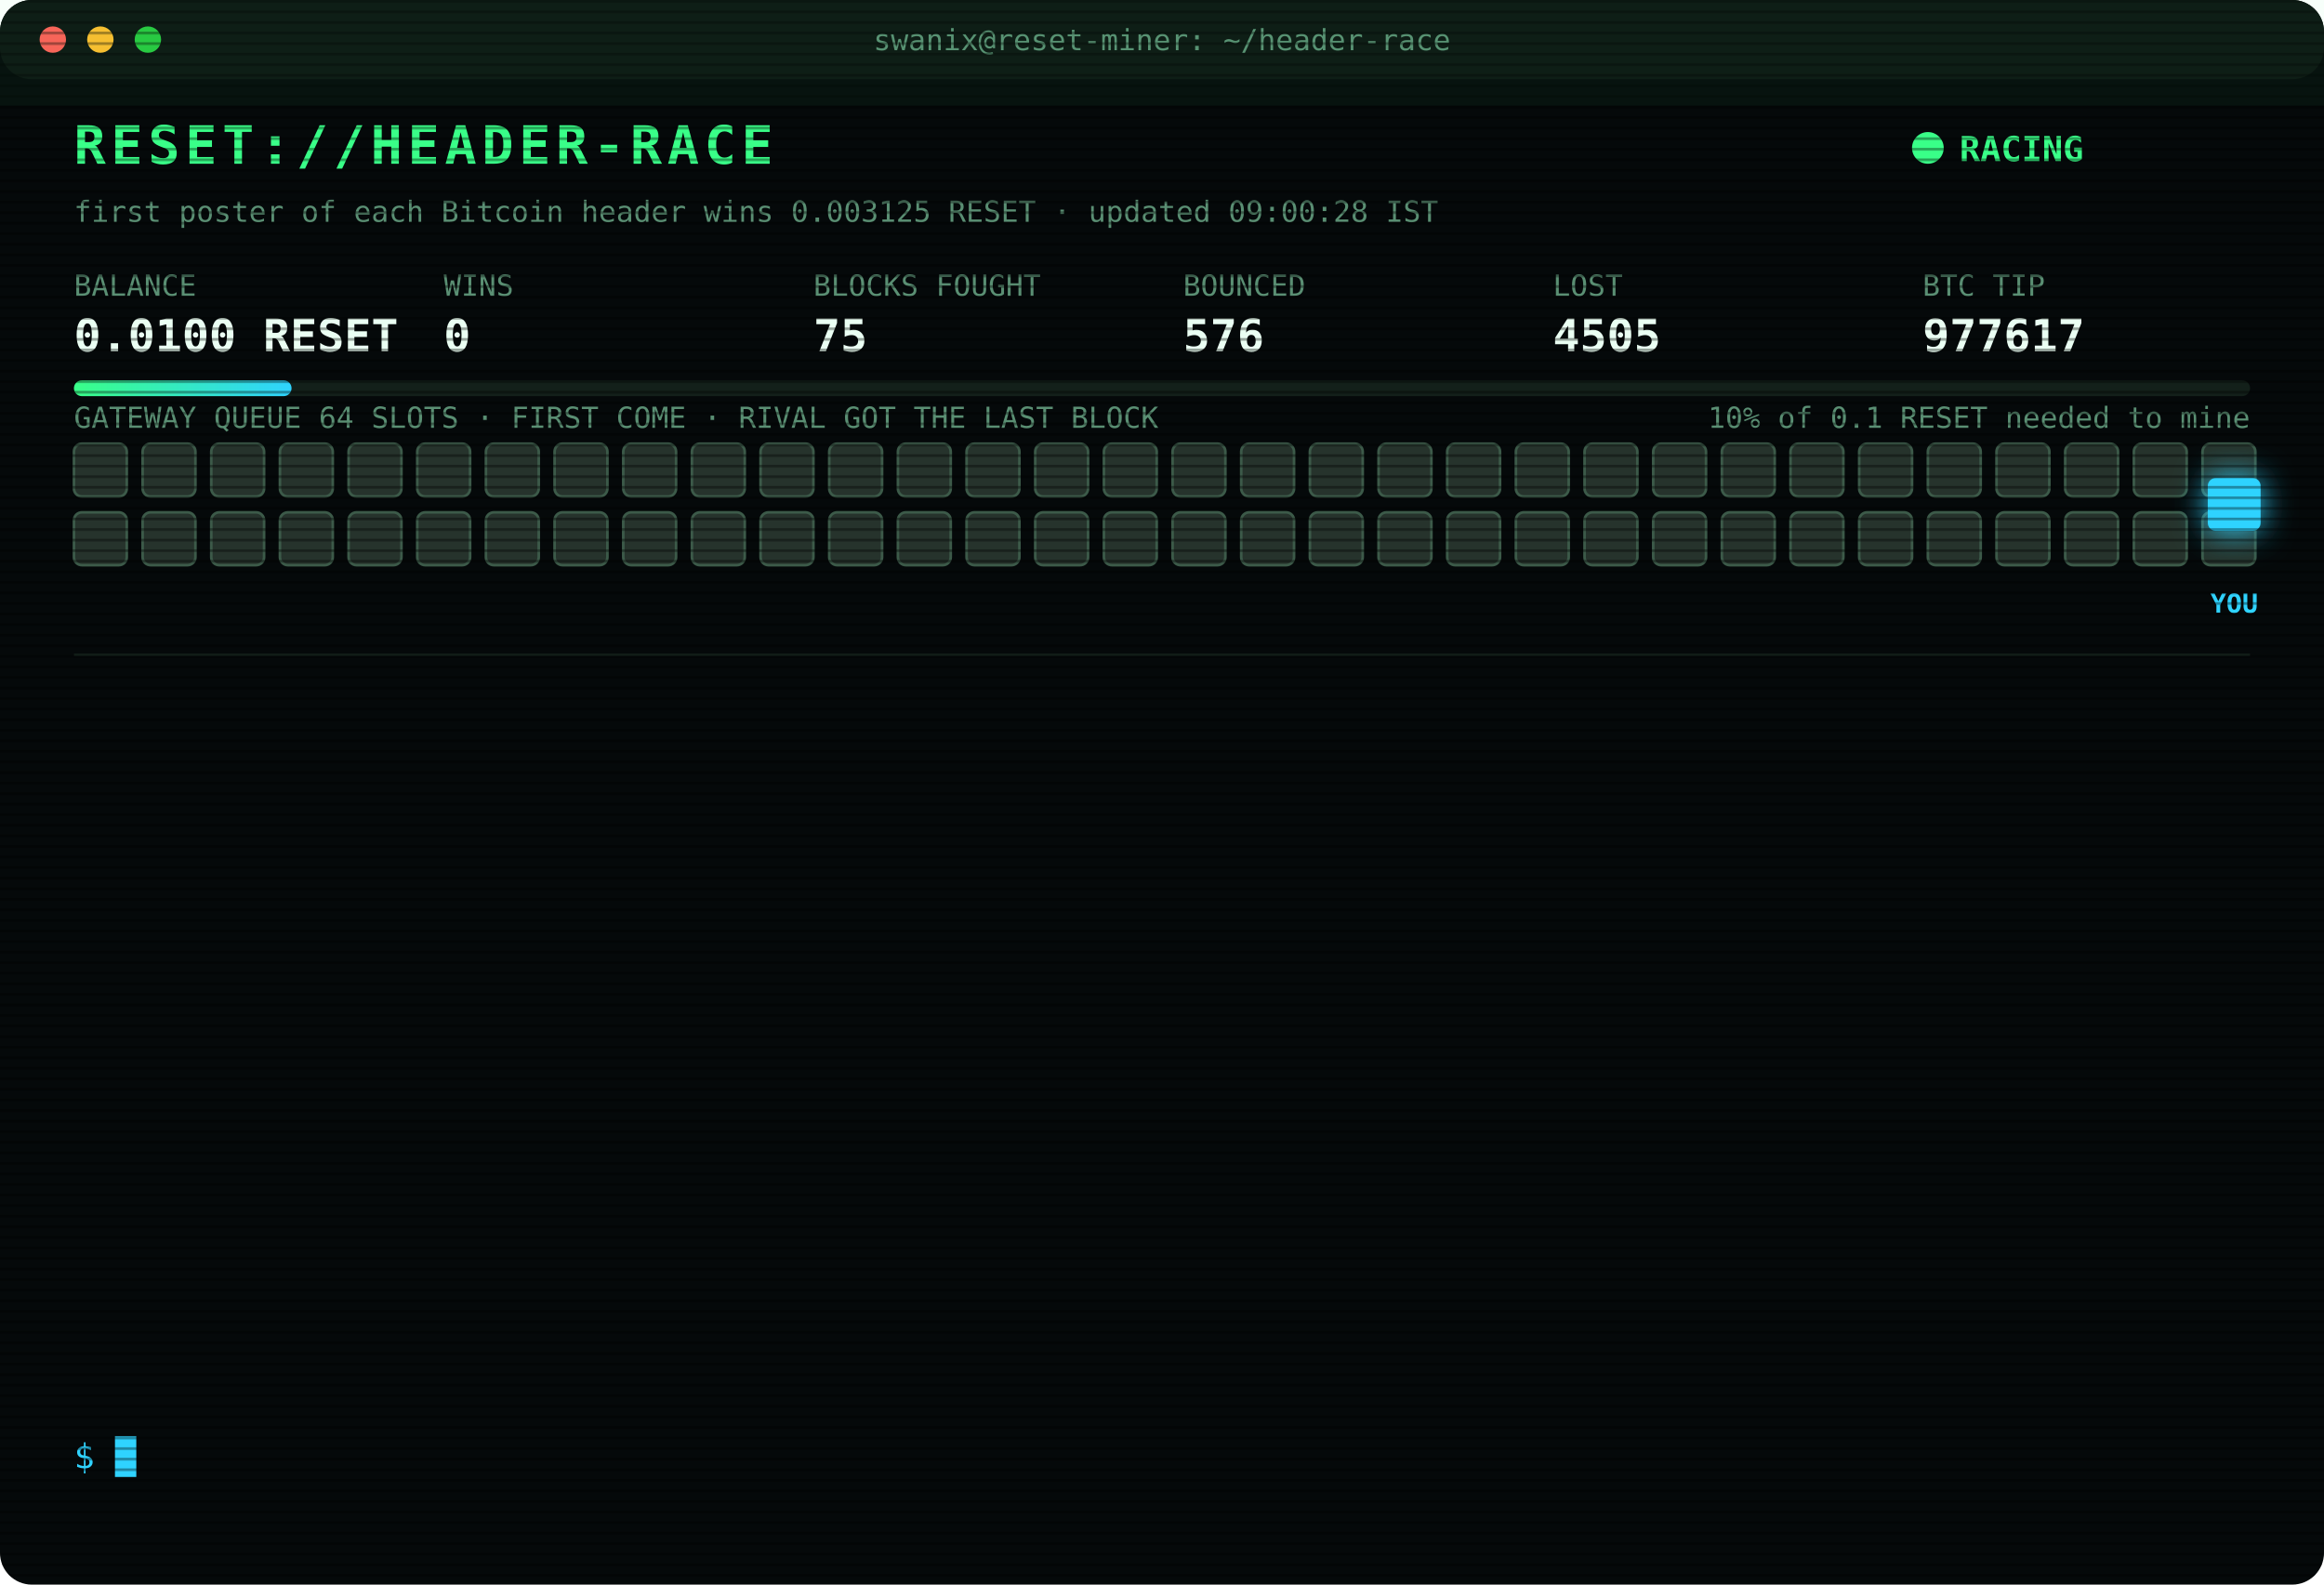
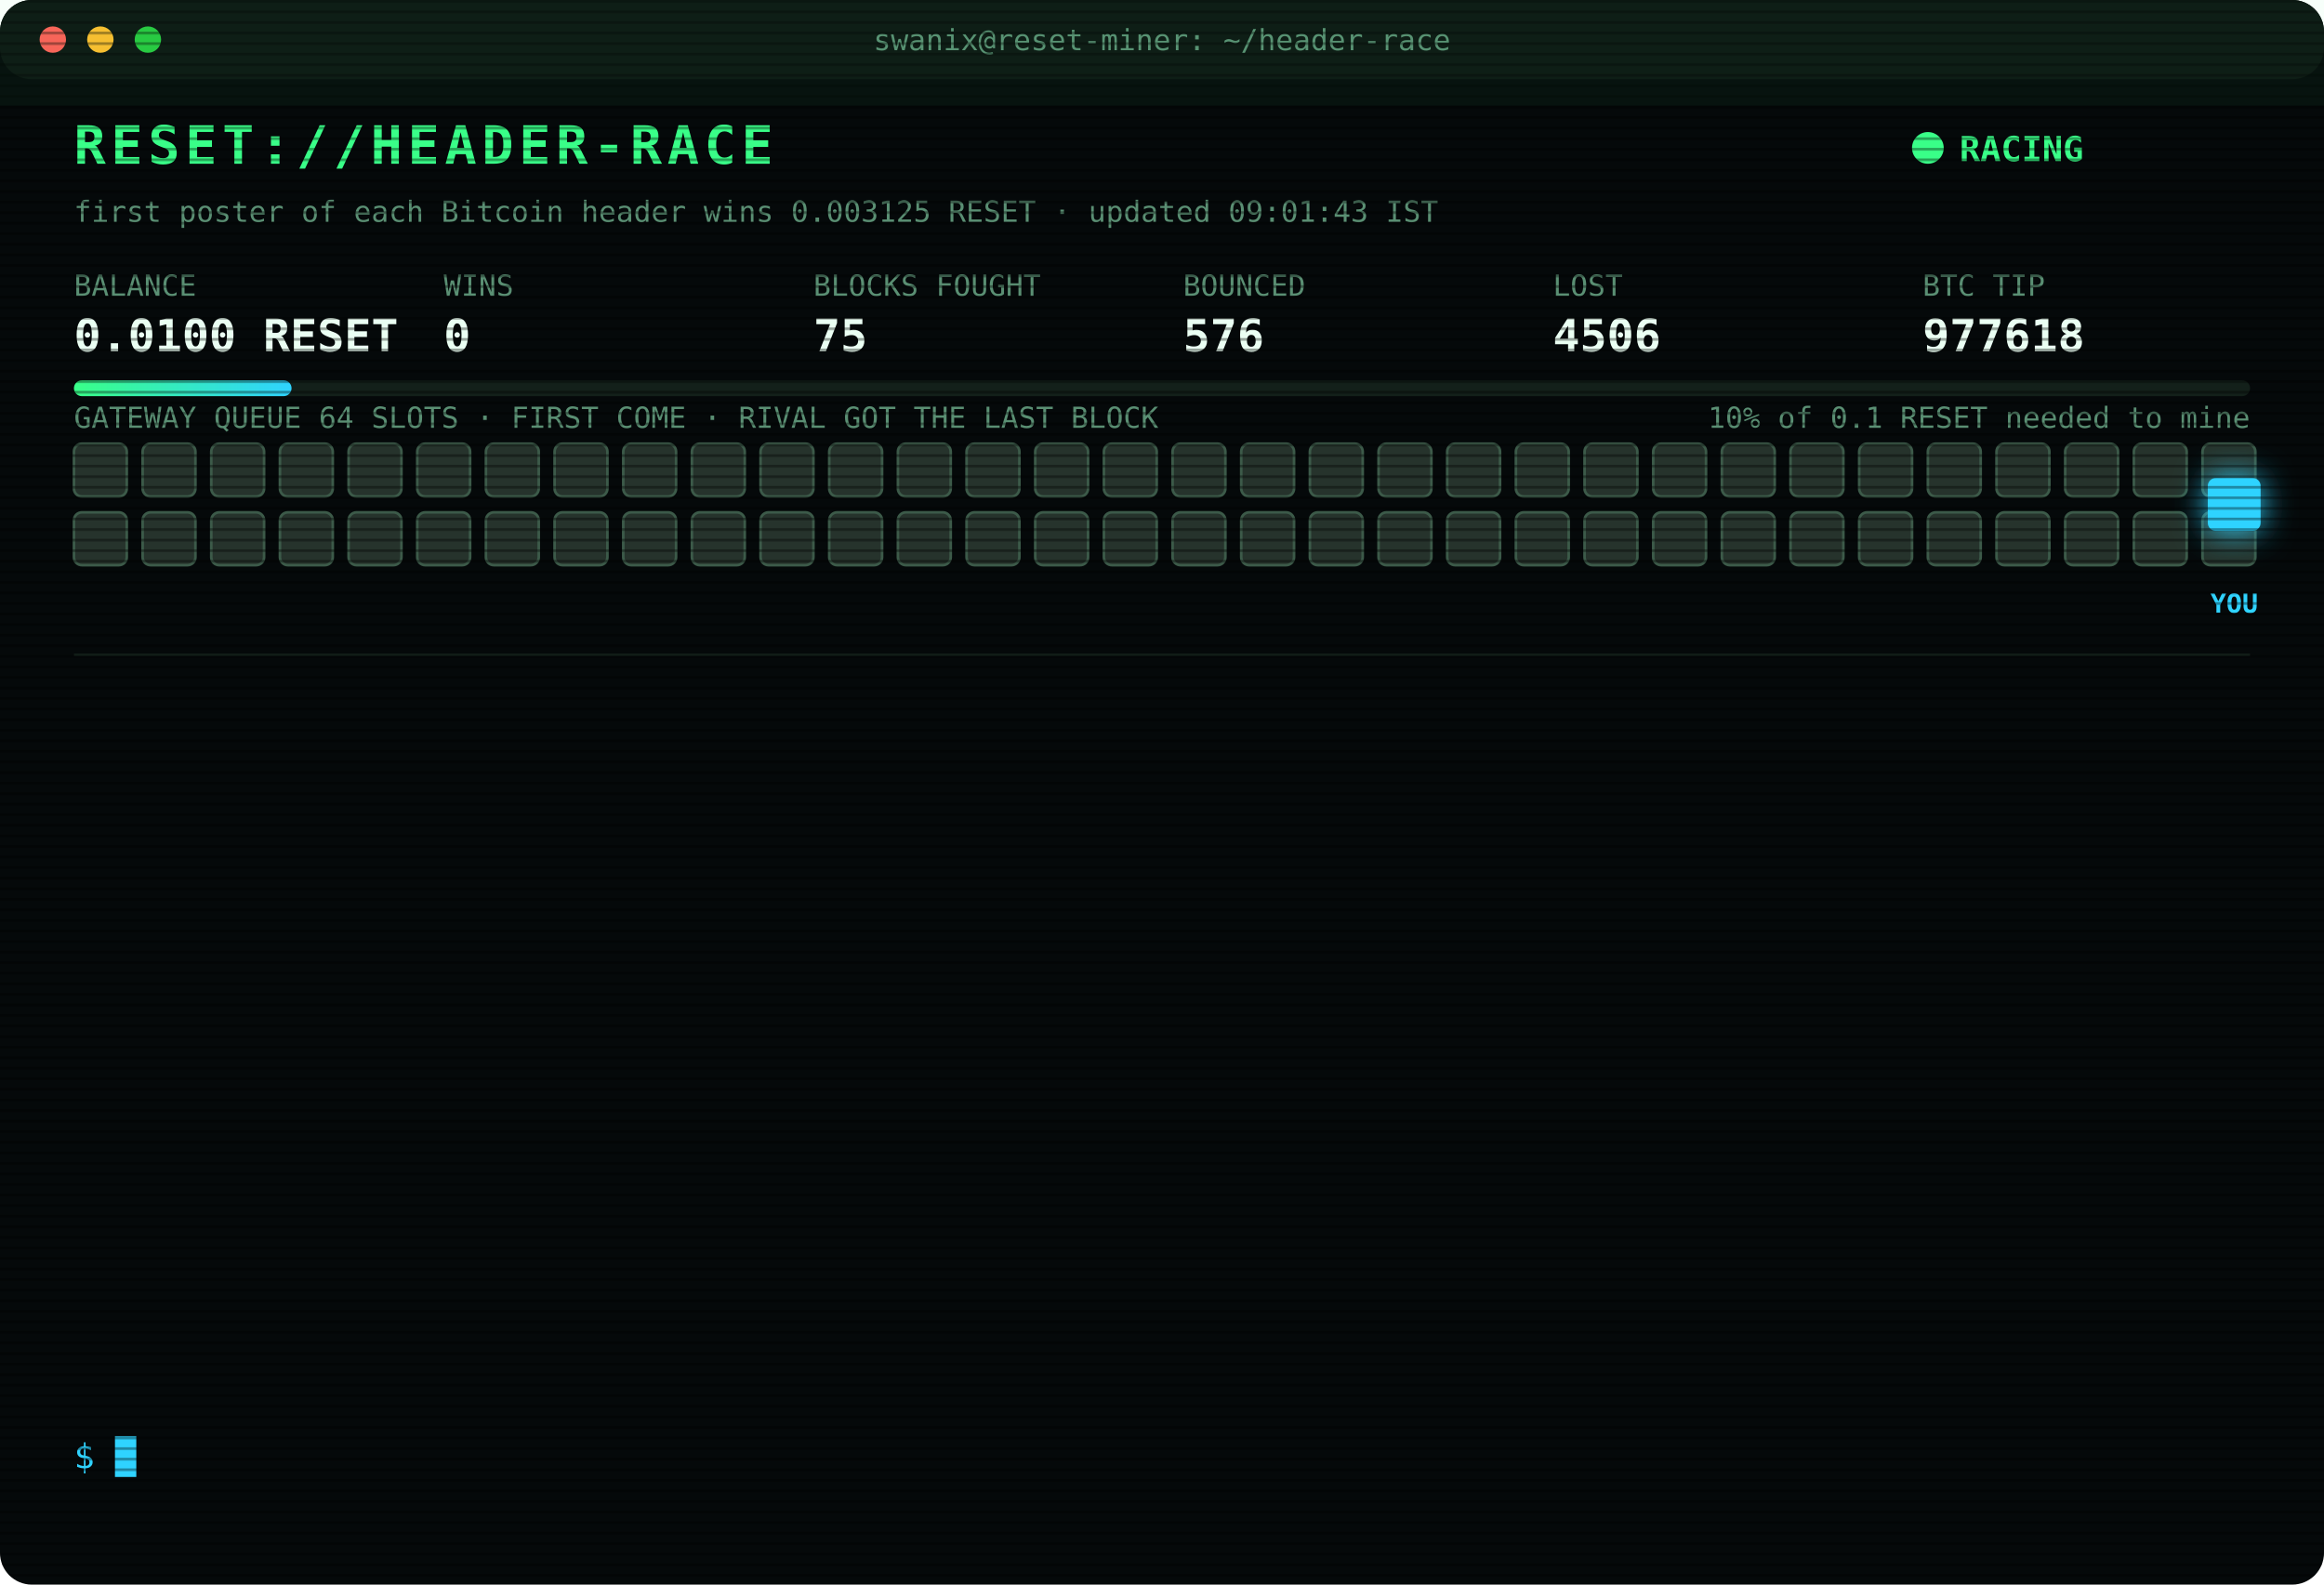
<svg xmlns="http://www.w3.org/2000/svg" width="880" height="600" viewBox="0 0 880 600" font-family="ui-monospace,SFMono-Regular,Menlo,Consolas,monospace">
  <style>
text{font-size:13px;fill:#7CFFB2}
.title{font-size:20px;font-weight:700;fill:#39FF88;letter-spacing:2px;animation:glitch 3s infinite steps(1)}
.sub{fill:#2fd3ff}.k{fill:#5a8f73;font-size:11px}.v{font-size:17px;font-weight:700;fill:#eafff3}
.ts{fill:#3f6b56}.boot{fill:#2fd3ff}.dim{fill:#5a8f73}.bad{fill:#ff4d6d}.warn{fill:#ffd23f}.mag{fill:#ff5cf0}.win{fill:#39FF88;font-weight:700}
.tag{font-size:10px;fill:#2fd3ff;font-weight:700}
.rival{fill:#26332c;stroke:#3c5a49;animation:jam 1.2s infinite alternate}
.idle{fill:#141c18;stroke:#22302a;animation:breathe 4s infinite}
.me{fill:#2fd3ff;filter:drop-shadow(0 0 6px #2fd3ff)}
.hover{animation:nudge 1.1s infinite ease-in-out}.bounce{animation:kick 1.4s infinite}
.ln{opacity:0;animation:in .4s forwards}
.cur{animation:blink 1s infinite steps(1)}
.scan{animation:scan 6s infinite linear}
.led{animation:blink 1.4s infinite}
@keyframes in{from{opacity:0;transform:translateX(-6px)}to{opacity:1;transform:none}}
@keyframes blink{50%{opacity:0}}
@keyframes jam{to{fill:#33463b}}
@keyframes breathe{50%{opacity:.4}}
@keyframes nudge{50%{transform:translateX(-10px)}}
@keyframes kick{0%,100%{transform:none}30%{transform:translateX(-14px)}55%{transform:translateX(10px) translateY(-6px)}}
@keyframes glitch{0%,92%{transform:none}93%{transform:translateX(2px);fill:#ff4d6d}95%{transform:translateX(-2px);fill:#2fd3ff}97%{transform:none}}
@keyframes scan{from{transform:translateY(-40px)}to{transform:translateY(600px)}}
</style>
  <defs>
    <pattern id="sl" width="4" height="4" patternUnits="userSpaceOnUse">
      <rect width="4" height="1" fill="#000" opacity=".35" />
    </pattern>
    <linearGradient id="bar">
      <stop offset="0" stop-color="#39FF88" />
      <stop offset="1" stop-color="#2fd3ff" />
    </linearGradient>
  </defs>
  <rect width="880" height="600" rx="12" fill="#05090a" />
  <rect width="880" height="30" rx="12" fill="#0d1512" />
  <circle cx="20" cy="15" r="5" fill="#ff5f57" />
  <circle cx="38" cy="15" r="5" fill="#febc2e" />
  <circle cx="56" cy="15" r="5" fill="#28c840" />
  <text x="440" y="19" text-anchor="middle" class="k">swanix@reset-miner: ~/header-race</text>
  <text x="28" y="62" class="title">RESET://HEADER-RACE</text>
  <circle class="led" cx="730" cy="56" r="6" fill="#39FF88" />
  <text x="742" y="61" class="win">RACING</text>
-   <text x="28" y="84" class="k">first poster of each Bitcoin header wins 0.003125 RESET · updated 09:00:28 IST</text>
+   <text x="28" y="84" class="k">first poster of each Bitcoin header wins 0.003125 RESET · updated 09:01:43 IST</text>
  <text x="28" y="112" class="k">BALANCE</text>
  <text x="28" y="133" class="v">0.0100 RESET</text>
  <text x="168" y="112" class="k">WINS</text>
  <text x="168" y="133" class="v">0</text>
  <text x="308" y="112" class="k">BLOCKS FOUGHT</text>
  <text x="308" y="133" class="v">75</text>
  <text x="448" y="112" class="k">BOUNCED</text>
  <text x="448" y="133" class="v">576</text>
  <text x="588" y="112" class="k">LOST</text>
-   <text x="588" y="133" class="v">4505</text>
+   <text x="588" y="133" class="v">4506</text>
  <text x="728" y="112" class="k">BTC TIP</text>
-   <text x="728" y="133" class="v">977617</text>
+   <text x="728" y="133" class="v">977618</text>
  <rect x="28" y="144" width="824" height="6" rx="3" fill="#13201a" />
  <rect x="28" y="144" width="82.4" height="6" rx="3" fill="url(#bar)" />
  <text x="852" y="162" text-anchor="end" class="k">10% of 0.1 RESET needed to mine</text>
  <text x="28" y="162" class="k">GATEWAY QUEUE 64 SLOTS · FIRST COME · RIVAL GOT THE LAST BLOCK</text>
  <rect class="rival" x="28" y="168" width="20" height="20" rx="3" style="animation-delay:0.00s" />
  <rect class="rival" x="54" y="168" width="20" height="20" rx="3" style="animation-delay:0.05s" />
  <rect class="rival" x="80" y="168" width="20" height="20" rx="3" style="animation-delay:0.10s" />
  <rect class="rival" x="106" y="168" width="20" height="20" rx="3" style="animation-delay:0.15s" />
  <rect class="rival" x="132" y="168" width="20" height="20" rx="3" style="animation-delay:0.20s" />
  <rect class="rival" x="158" y="168" width="20" height="20" rx="3" style="animation-delay:0.25s" />
  <rect class="rival" x="184" y="168" width="20" height="20" rx="3" style="animation-delay:0.30s" />
  <rect class="rival" x="210" y="168" width="20" height="20" rx="3" style="animation-delay:0.35s" />
  <rect class="rival" x="236" y="168" width="20" height="20" rx="3" style="animation-delay:0.40s" />
  <rect class="rival" x="262" y="168" width="20" height="20" rx="3" style="animation-delay:0.45s" />
  <rect class="rival" x="288" y="168" width="20" height="20" rx="3" style="animation-delay:0.50s" />
  <rect class="rival" x="314" y="168" width="20" height="20" rx="3" style="animation-delay:0.55s" />
  <rect class="rival" x="340" y="168" width="20" height="20" rx="3" style="animation-delay:0.60s" />
  <rect class="rival" x="366" y="168" width="20" height="20" rx="3" style="animation-delay:0.65s" />
  <rect class="rival" x="392" y="168" width="20" height="20" rx="3" style="animation-delay:0.70s" />
  <rect class="rival" x="418" y="168" width="20" height="20" rx="3" style="animation-delay:0.75s" />
  <rect class="rival" x="444" y="168" width="20" height="20" rx="3" style="animation-delay:0.80s" />
  <rect class="rival" x="470" y="168" width="20" height="20" rx="3" style="animation-delay:0.85s" />
  <rect class="rival" x="496" y="168" width="20" height="20" rx="3" style="animation-delay:0.90s" />
  <rect class="rival" x="522" y="168" width="20" height="20" rx="3" style="animation-delay:0.95s" />
  <rect class="rival" x="548" y="168" width="20" height="20" rx="3" style="animation-delay:1.00s" />
  <rect class="rival" x="574" y="168" width="20" height="20" rx="3" style="animation-delay:1.05s" />
  <rect class="rival" x="600" y="168" width="20" height="20" rx="3" style="animation-delay:1.10s" />
  <rect class="rival" x="626" y="168" width="20" height="20" rx="3" style="animation-delay:1.15s" />
  <rect class="rival" x="652" y="168" width="20" height="20" rx="3" style="animation-delay:1.20s" />
  <rect class="rival" x="678" y="168" width="20" height="20" rx="3" style="animation-delay:1.25s" />
  <rect class="rival" x="704" y="168" width="20" height="20" rx="3" style="animation-delay:1.30s" />
  <rect class="rival" x="730" y="168" width="20" height="20" rx="3" style="animation-delay:1.35s" />
  <rect class="rival" x="756" y="168" width="20" height="20" rx="3" style="animation-delay:1.40s" />
  <rect class="rival" x="782" y="168" width="20" height="20" rx="3" style="animation-delay:1.45s" />
  <rect class="rival" x="808" y="168" width="20" height="20" rx="3" style="animation-delay:1.50s" />
  <rect class="rival" x="834" y="168" width="20" height="20" rx="3" style="animation-delay:1.55s" />
  <rect class="rival" x="28" y="194" width="20" height="20" rx="3" style="animation-delay:1.60s" />
  <rect class="rival" x="54" y="194" width="20" height="20" rx="3" style="animation-delay:1.65s" />
  <rect class="rival" x="80" y="194" width="20" height="20" rx="3" style="animation-delay:1.70s" />
  <rect class="rival" x="106" y="194" width="20" height="20" rx="3" style="animation-delay:1.75s" />
  <rect class="rival" x="132" y="194" width="20" height="20" rx="3" style="animation-delay:1.80s" />
  <rect class="rival" x="158" y="194" width="20" height="20" rx="3" style="animation-delay:1.85s" />
  <rect class="rival" x="184" y="194" width="20" height="20" rx="3" style="animation-delay:1.90s" />
  <rect class="rival" x="210" y="194" width="20" height="20" rx="3" style="animation-delay:1.95s" />
  <rect class="rival" x="236" y="194" width="20" height="20" rx="3" style="animation-delay:2.00s" />
  <rect class="rival" x="262" y="194" width="20" height="20" rx="3" style="animation-delay:2.05s" />
  <rect class="rival" x="288" y="194" width="20" height="20" rx="3" style="animation-delay:2.10s" />
  <rect class="rival" x="314" y="194" width="20" height="20" rx="3" style="animation-delay:2.15s" />
  <rect class="rival" x="340" y="194" width="20" height="20" rx="3" style="animation-delay:2.20s" />
  <rect class="rival" x="366" y="194" width="20" height="20" rx="3" style="animation-delay:2.25s" />
  <rect class="rival" x="392" y="194" width="20" height="20" rx="3" style="animation-delay:2.30s" />
  <rect class="rival" x="418" y="194" width="20" height="20" rx="3" style="animation-delay:2.35s" />
  <rect class="rival" x="444" y="194" width="20" height="20" rx="3" style="animation-delay:2.40s" />
  <rect class="rival" x="470" y="194" width="20" height="20" rx="3" style="animation-delay:2.45s" />
  <rect class="rival" x="496" y="194" width="20" height="20" rx="3" style="animation-delay:2.50s" />
  <rect class="rival" x="522" y="194" width="20" height="20" rx="3" style="animation-delay:2.55s" />
  <rect class="rival" x="548" y="194" width="20" height="20" rx="3" style="animation-delay:2.60s" />
  <rect class="rival" x="574" y="194" width="20" height="20" rx="3" style="animation-delay:2.65s" />
  <rect class="rival" x="600" y="194" width="20" height="20" rx="3" style="animation-delay:2.70s" />
  <rect class="rival" x="626" y="194" width="20" height="20" rx="3" style="animation-delay:2.75s" />
  <rect class="rival" x="652" y="194" width="20" height="20" rx="3" style="animation-delay:2.80s" />
  <rect class="rival" x="678" y="194" width="20" height="20" rx="3" style="animation-delay:2.85s" />
  <rect class="rival" x="704" y="194" width="20" height="20" rx="3" style="animation-delay:2.90s" />
  <rect class="rival" x="730" y="194" width="20" height="20" rx="3" style="animation-delay:2.95s" />
  <rect class="rival" x="756" y="194" width="20" height="20" rx="3" style="animation-delay:3.00s" />
  <rect class="rival" x="782" y="194" width="20" height="20" rx="3" style="animation-delay:3.05s" />
  <rect class="rival" x="808" y="194" width="20" height="20" rx="3" style="animation-delay:3.10s" />
  <rect class="rival" x="834" y="194" width="20" height="20" rx="3" style="animation-delay:3.15s" />
  <g class="hover">
    <rect class="me" x="836" y="181" width="20" height="20" rx="3" />
    <text class="tag" x="846" y="232" text-anchor="middle">YOU</text>
  </g>
  <line x1="28" x2="852" y1="248" y2="248" stroke="#13201a" />
  <g class="ln" style="animation-delay:0.40s">
-     <text x="28" y="270" class="ts">07:04:28</text>
-     <text x="104" y="270" class="bad">[LOST] #977605 taken by a rival miner</text>
+     <text x="28" y="270" class="ts">07:09:02</text>
+     <text x="104" y="270" class="bad">[LOST] #977606 taken by a rival miner</text>
  </g>
  <g class="ln" style="animation-delay:0.65s">
-     <text x="28" y="292" class="ts">07:09:02</text>
-     <text x="104" y="292" class="bad">[LOST] #977606 taken by a rival miner</text>
+     <text x="28" y="292" class="ts">07:12:46</text>
+     <text x="104" y="292" class="bad">[LOST] #977607 taken by a rival miner</text>
  </g>
  <g class="ln" style="animation-delay:0.90s">
-     <text x="28" y="314" class="ts">07:12:46</text>
-     <text x="104" y="314" class="bad">[LOST] #977607 taken by a rival miner</text>
+     <text x="28" y="314" class="ts">07:33:58</text>
+     <text x="104" y="314" class="bad">[LOST] #977608 taken by a rival miner</text>
  </g>
  <g class="ln" style="animation-delay:1.15s">
-     <text x="28" y="336" class="ts">07:33:58</text>
-     <text x="104" y="336" class="bad">[LOST] #977608 taken by a rival miner</text>
+     <text x="28" y="336" class="ts">07:50:07</text>
+     <text x="104" y="336" class="bad">[LOST] #977609 taken by a rival miner</text>
  </g>
  <g class="ln" style="animation-delay:1.40s">
-     <text x="28" y="358" class="ts">07:50:07</text>
-     <text x="104" y="358" class="bad">[LOST] #977609 taken by a rival miner</text>
+     <text x="28" y="358" class="ts">08:07:14</text>
+     <text x="104" y="358" class="bad">[LOST] #977610 taken by a rival miner</text>
  </g>
  <g class="ln" style="animation-delay:1.65s">
-     <text x="28" y="380" class="ts">08:07:14</text>
-     <text x="104" y="380" class="bad">[LOST] #977610 taken by a rival miner</text>
+     <text x="28" y="380" class="ts">08:08:37</text>
+     <text x="104" y="380" class="bad">[LOST] #977611 taken by a rival miner</text>
  </g>
  <g class="ln" style="animation-delay:1.90s">
-     <text x="28" y="402" class="ts">08:08:37</text>
-     <text x="104" y="402" class="bad">[LOST] #977611 taken by a rival miner</text>
+     <text x="28" y="402" class="ts">08:11:27</text>
+     <text x="104" y="402" class="bad">[LOST] #977612 taken by a rival miner</text>
  </g>
  <g class="ln" style="animation-delay:2.15s">
-     <text x="28" y="424" class="ts">08:11:27</text>
-     <text x="104" y="424" class="bad">[LOST] #977612 taken by a rival miner</text>
+     <text x="28" y="424" class="ts">08:36:49</text>
+     <text x="104" y="424" class="bad">[LOST] #977613 taken by a rival miner</text>
  </g>
  <g class="ln" style="animation-delay:2.40s">
-     <text x="28" y="446" class="ts">08:36:49</text>
-     <text x="104" y="446" class="bad">[LOST] #977613 taken by a rival miner</text>
+     <text x="28" y="446" class="ts">08:37:32</text>
+     <text x="104" y="446" class="bad">[LOST] #977614 taken by a rival miner</text>
  </g>
  <g class="ln" style="animation-delay:2.65s">
-     <text x="28" y="468" class="ts">08:37:32</text>
-     <text x="104" y="468" class="bad">[LOST] #977614 taken by a rival miner</text>
+     <text x="28" y="468" class="ts">08:45:29</text>
+     <text x="104" y="468" class="bad">[LOST] #977615 taken by a rival miner</text>
  </g>
  <g class="ln" style="animation-delay:2.90s">
-     <text x="28" y="490" class="ts">08:45:29</text>
-     <text x="104" y="490" class="bad">[LOST] #977615 taken by a rival miner</text>
+     <text x="28" y="490" class="ts">08:52:14</text>
+     <text x="104" y="490" class="bad">[LOST] #977616 taken by a rival miner</text>
  </g>
  <g class="ln" style="animation-delay:3.15s">
-     <text x="28" y="512" class="ts">08:52:14</text>
-     <text x="104" y="512" class="bad">[LOST] #977616 taken by a rival miner</text>
+     <text x="28" y="512" class="ts">08:54:56</text>
+     <text x="104" y="512" class="bad">[LOST] #977617 taken by a rival miner</text>
  </g>
  <g class="ln" style="animation-delay:3.40s">
-     <text x="28" y="534" class="ts">08:54:56</text>
-     <text x="104" y="534" class="bad">[LOST] #977617 taken by a rival miner</text>
+     <text x="28" y="534" class="ts">09:01:43</text>
+     <text x="104" y="534" class="bad">[LOST] #977618 taken by a rival miner</text>
  </g>
  <text x="28" y="556" class="sub">$ <tspan class="cur">█</tspan>
  </text>
  <rect width="880" height="600" rx="12" fill="url(#sl)" pointer-events="none" />
  <rect class="scan" width="880" height="40" fill="#39FF88" opacity=".04" />
</svg>
